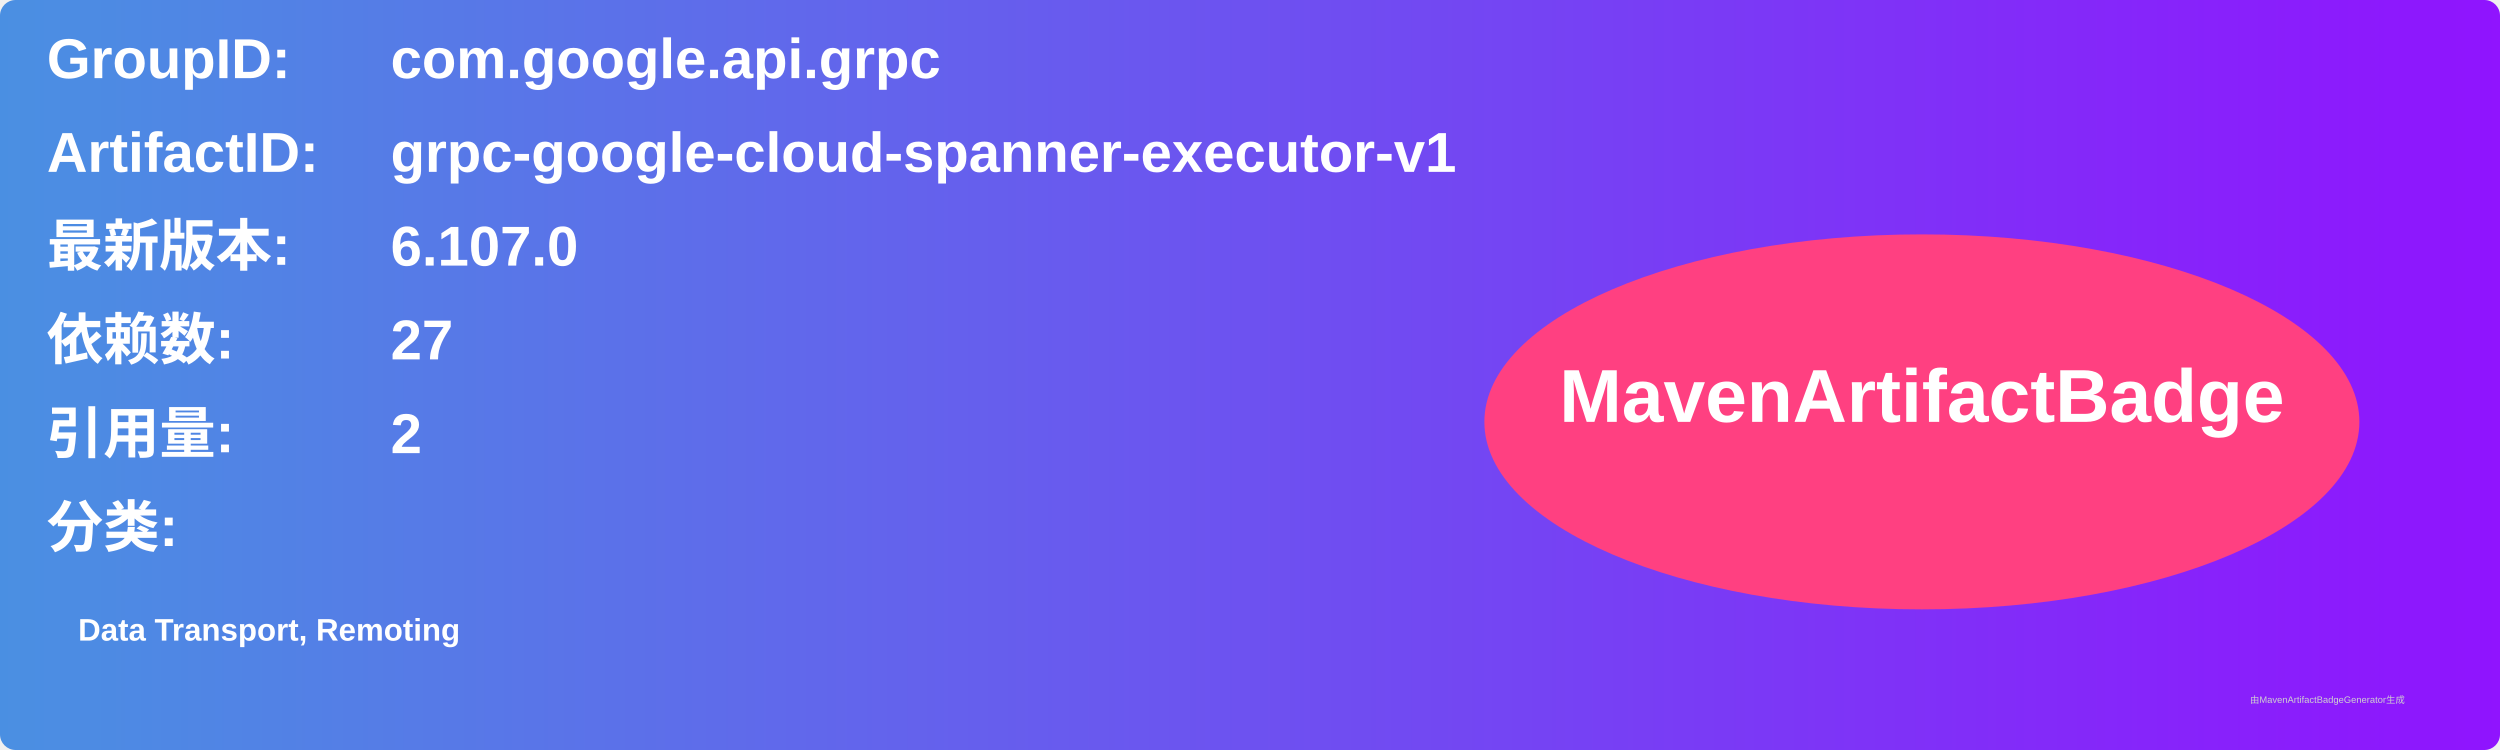
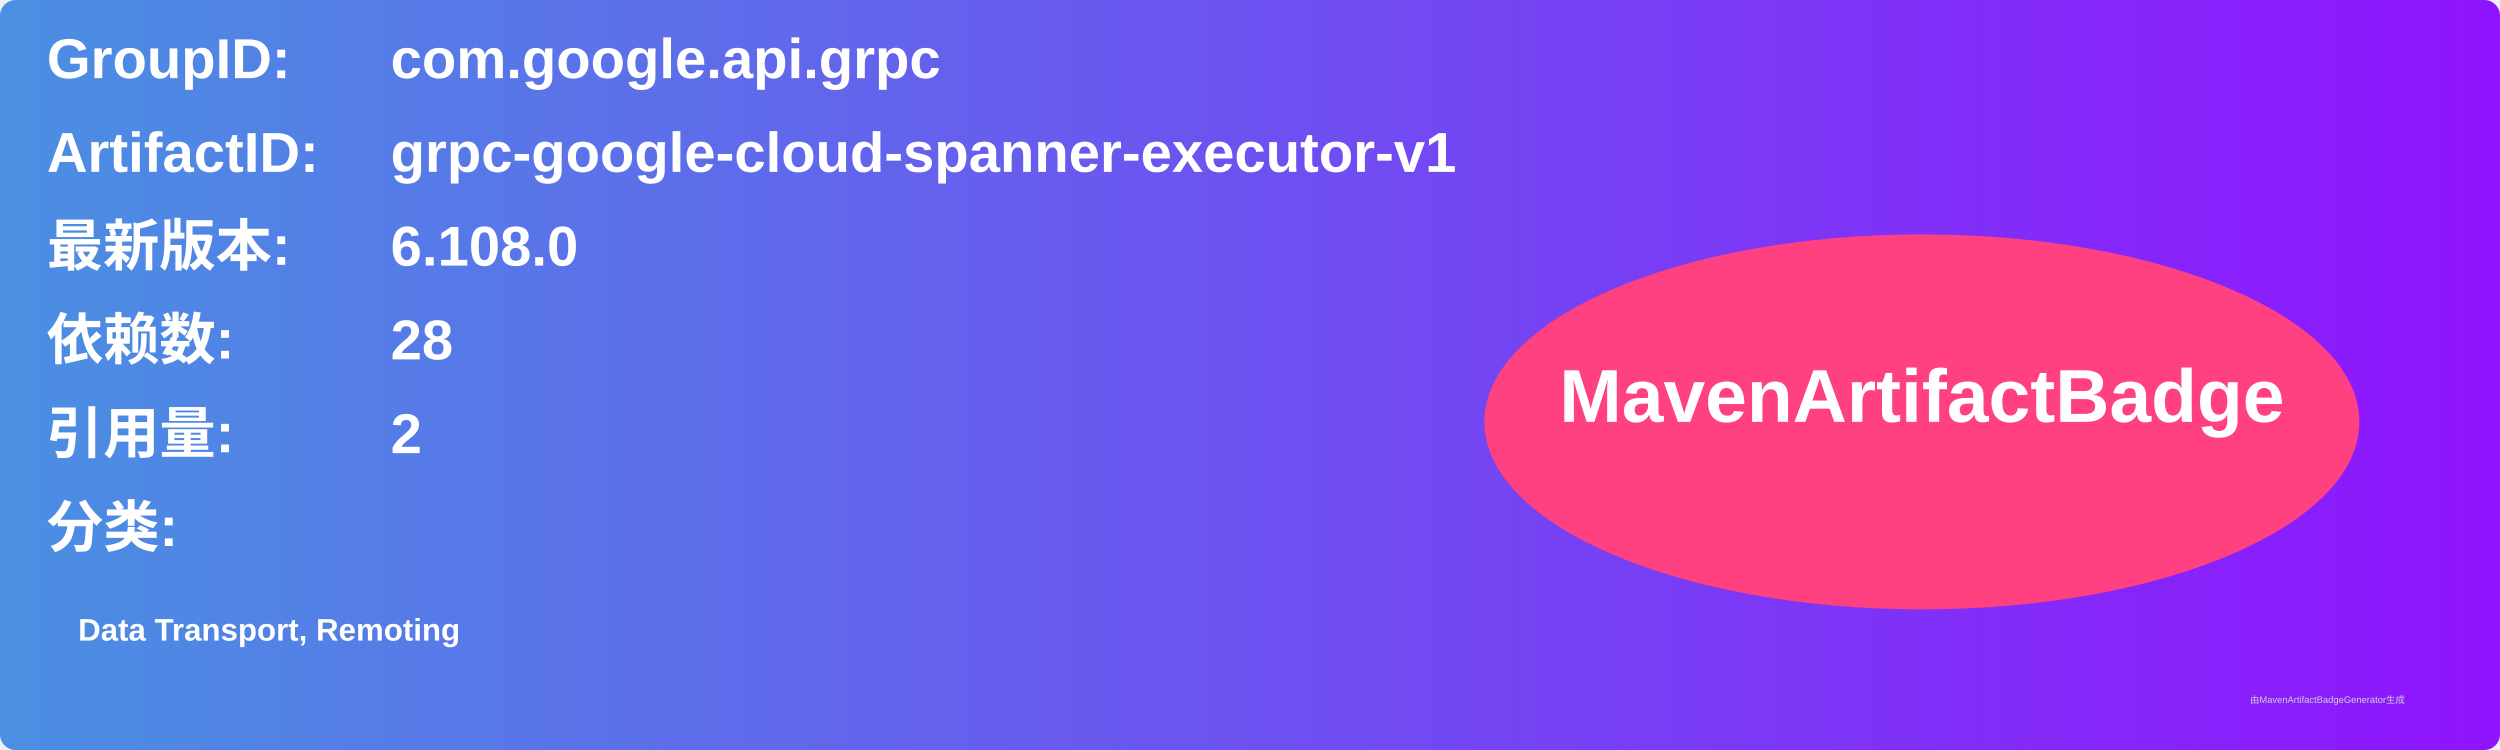
<svg xmlns="http://www.w3.org/2000/svg" width="800" height="240" viewBox="0 0 800 240">
  <linearGradient id="grad" x1="0%" y1="0%" x2="100%" y2="0%">
    <stop offset="0%" stop-color="#4a90e2" />
    <stop offset="100%" stop-color="#9013fe" />
  </linearGradient>
  <rect width="100%" height="100%" rx="5" ry="5" fill="url(#grad)" />
  <g transform="translate(15, 15)">
    <text x="0" y="10" font-family="Arial" font-size="18" fill="white" font-weight="bold" width="260">GroupID:</text>
    <text x="110" y="10" font-family="Arial" font-size="18" fill="white" font-weight="bold" width="460">com.google.api.grpc</text>
    <text x="0" y="40" font-family="Arial" font-size="18" fill="white" font-weight="bold" width="260">ArtifactID:</text>
    <text x="110" y="40" font-family="Arial" font-size="18" fill="white" font-weight="bold" width="460">grpc-google-cloud-spanner-executor-v1</text>
    <text x="0" y="70" font-family="Arial" font-size="18" fill="white" font-weight="bold">最新版本:</text>
    <text x="110" y="70" font-family="Arial" font-size="18" fill="white" font-weight="bold">
-       <tspan font-weight="bold">6.107.0</tspan>
+       <tspan font-weight="bold">6.108.0</tspan>
    </text>
    <text x="0" y="100" font-family="Arial" font-size="18" fill="white" font-weight="bold">依赖数: </text>
    <text x="110" y="100" font-family="Arial" font-size="18" fill="white">
-       <tspan font-weight="bold">27</tspan>
+       <tspan font-weight="bold">28</tspan>
    </text>
    <text x="0" y="130" font-family="Arial" font-size="18" fill="white" font-weight="bold">引用量: </text>
    <text x="110" y="130" font-family="Arial" font-size="18" fill="white">
      <tspan font-weight="bold">2</tspan>
    </text>
    <text x="0" y="160" font-family="Arial" font-size="18" fill="white" font-weight="bold">分类:</text>
    <text x="10" y="190" font-family="Arial" font-size="10" fill="white">
      <tspan font-weight="bold">Data Transport, Remoting</tspan>
    </text>
    <ellipse cx="600" cy="120" rx="140" ry="60" fill="#ff4081" />
    <text x="600" y="120" text-anchor="middle" font-family="Arial" font-size="24" fill="white" font-weight="bold">MavenArtifactBadge</text>
  </g>
  <text x="720" y="225" font-family="Arial" font-size="3" fill="#d0d0d0">由MavenArtifactBadgeGenerator生成</text>
</svg>
